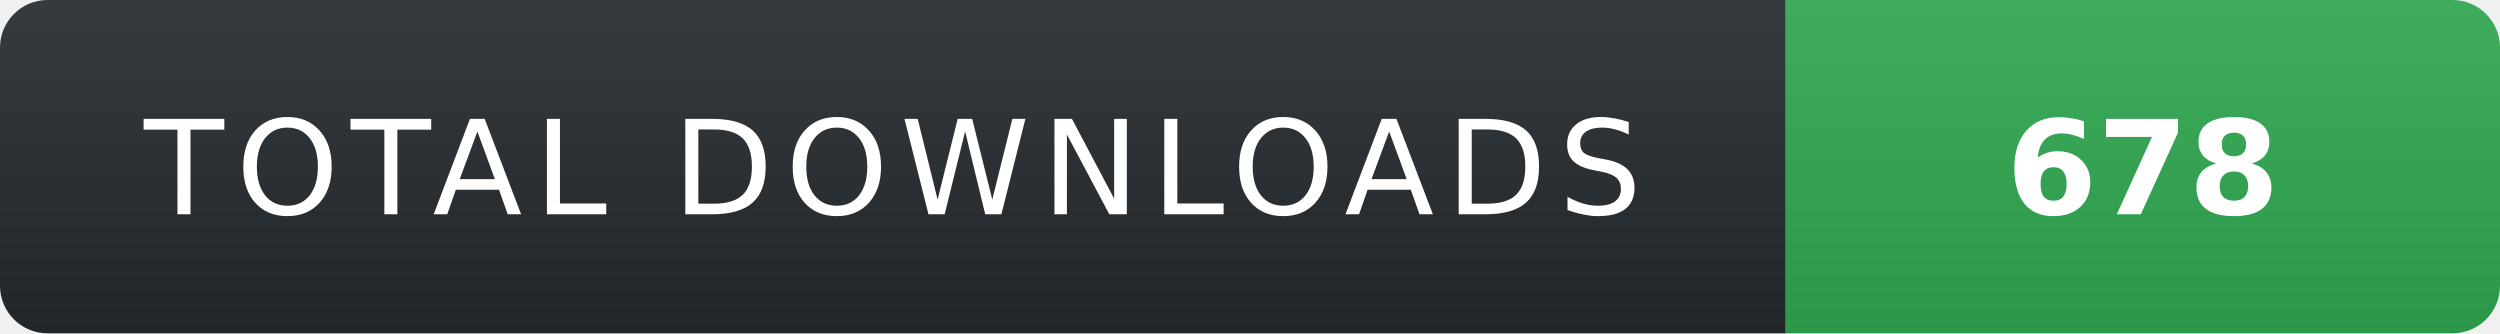
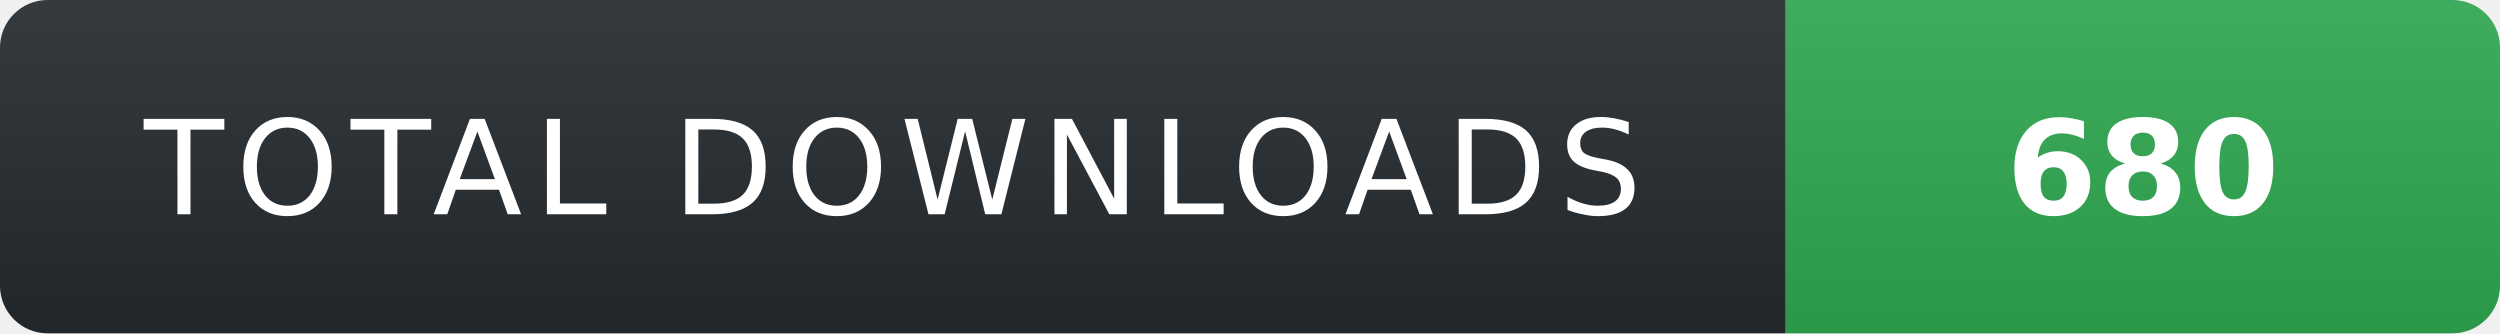
- <svg xmlns="http://www.w3.org/2000/svg" width="210" height="28" role="img" aria-label="TOTAL DOWNLOADS: 678">
+ <svg xmlns="http://www.w3.org/2000/svg" width="210" height="28" role="img" aria-label="TOTAL DOWNLOADS: 680">
  <linearGradient id="s" x2="0" y2="100%">
    <stop offset="0" stop-color="#fff" stop-opacity=".08" />
    <stop offset="1" stop-color="#000" stop-opacity=".08" />
  </linearGradient>
  <clipPath id="r">
    <rect width="210" height="28" rx="4" fill="#fff" />
  </clipPath>
  <g clip-path="url(#r)">
    <rect width="150" height="28" fill="#24292f" />
    <rect x="150" width="60" height="28" fill="#2ea44f" />
    <rect width="210" height="28" fill="url(#s)" />
  </g>
  <g fill="#fff" text-anchor="middle" font-family="Verdana,Geneva,DejaVu Sans,sans-serif" text-rendering="geometricPrecision" font-size="11">
    <text x="75" y="18" fill="#fff" letter-spacing="1">TOTAL DOWNLOADS</text>
-     <text x="180" y="18" fill="#fff" font-weight="700">678</text>
+     <text x="180" y="18" fill="#fff" font-weight="700">680</text>
  </g>
</svg>
